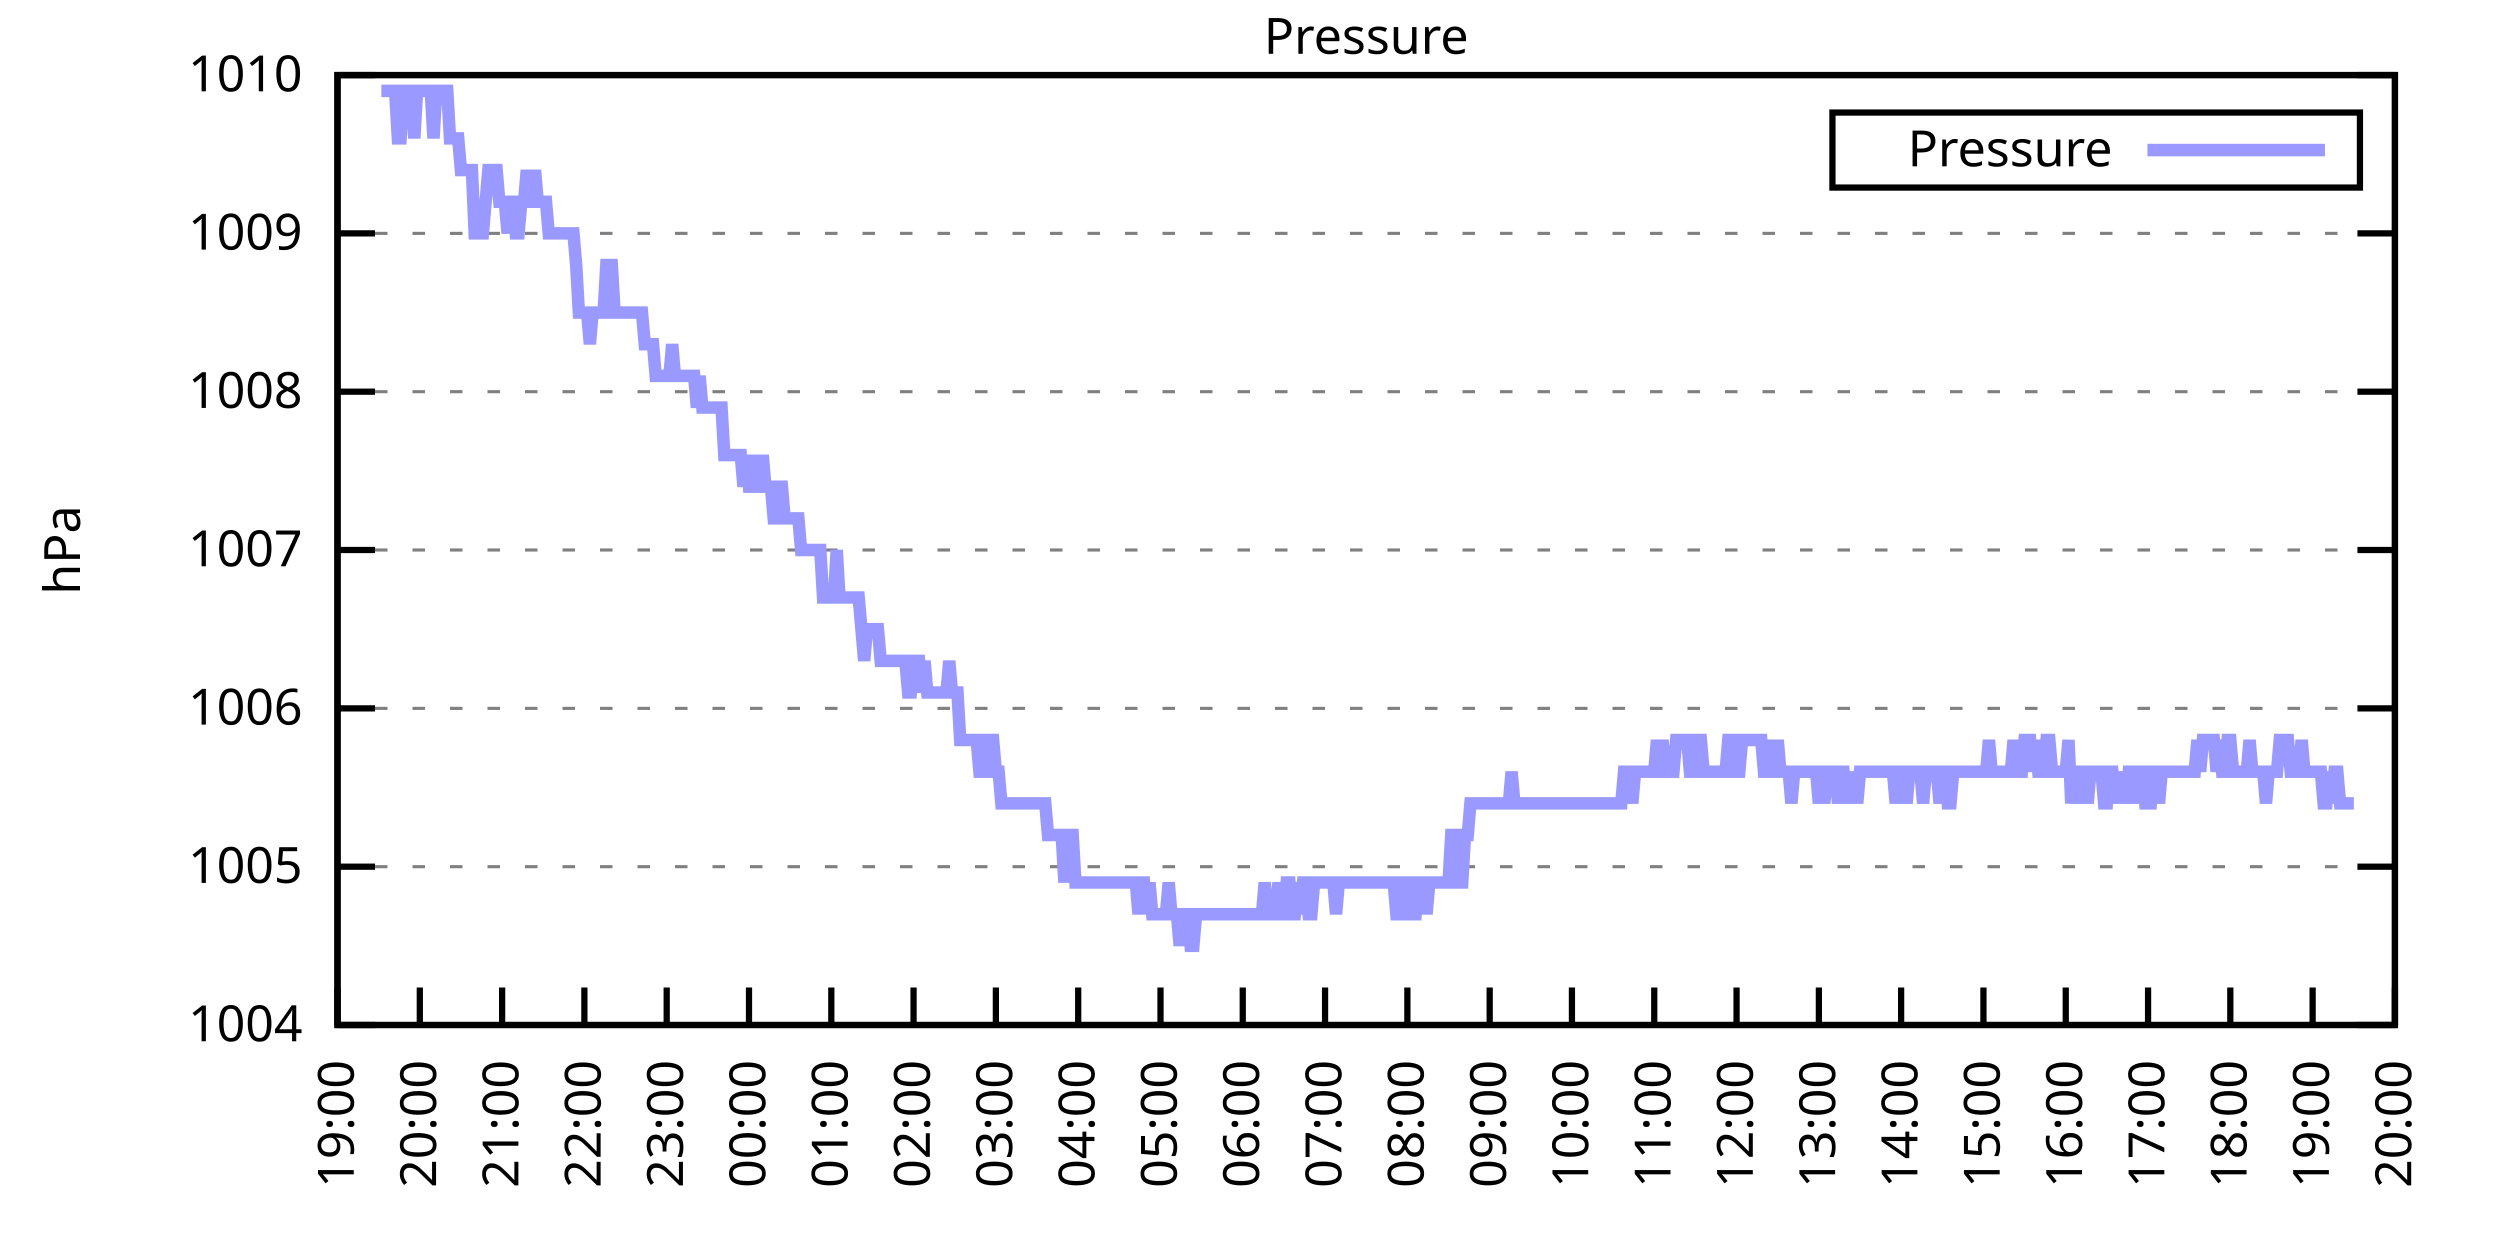
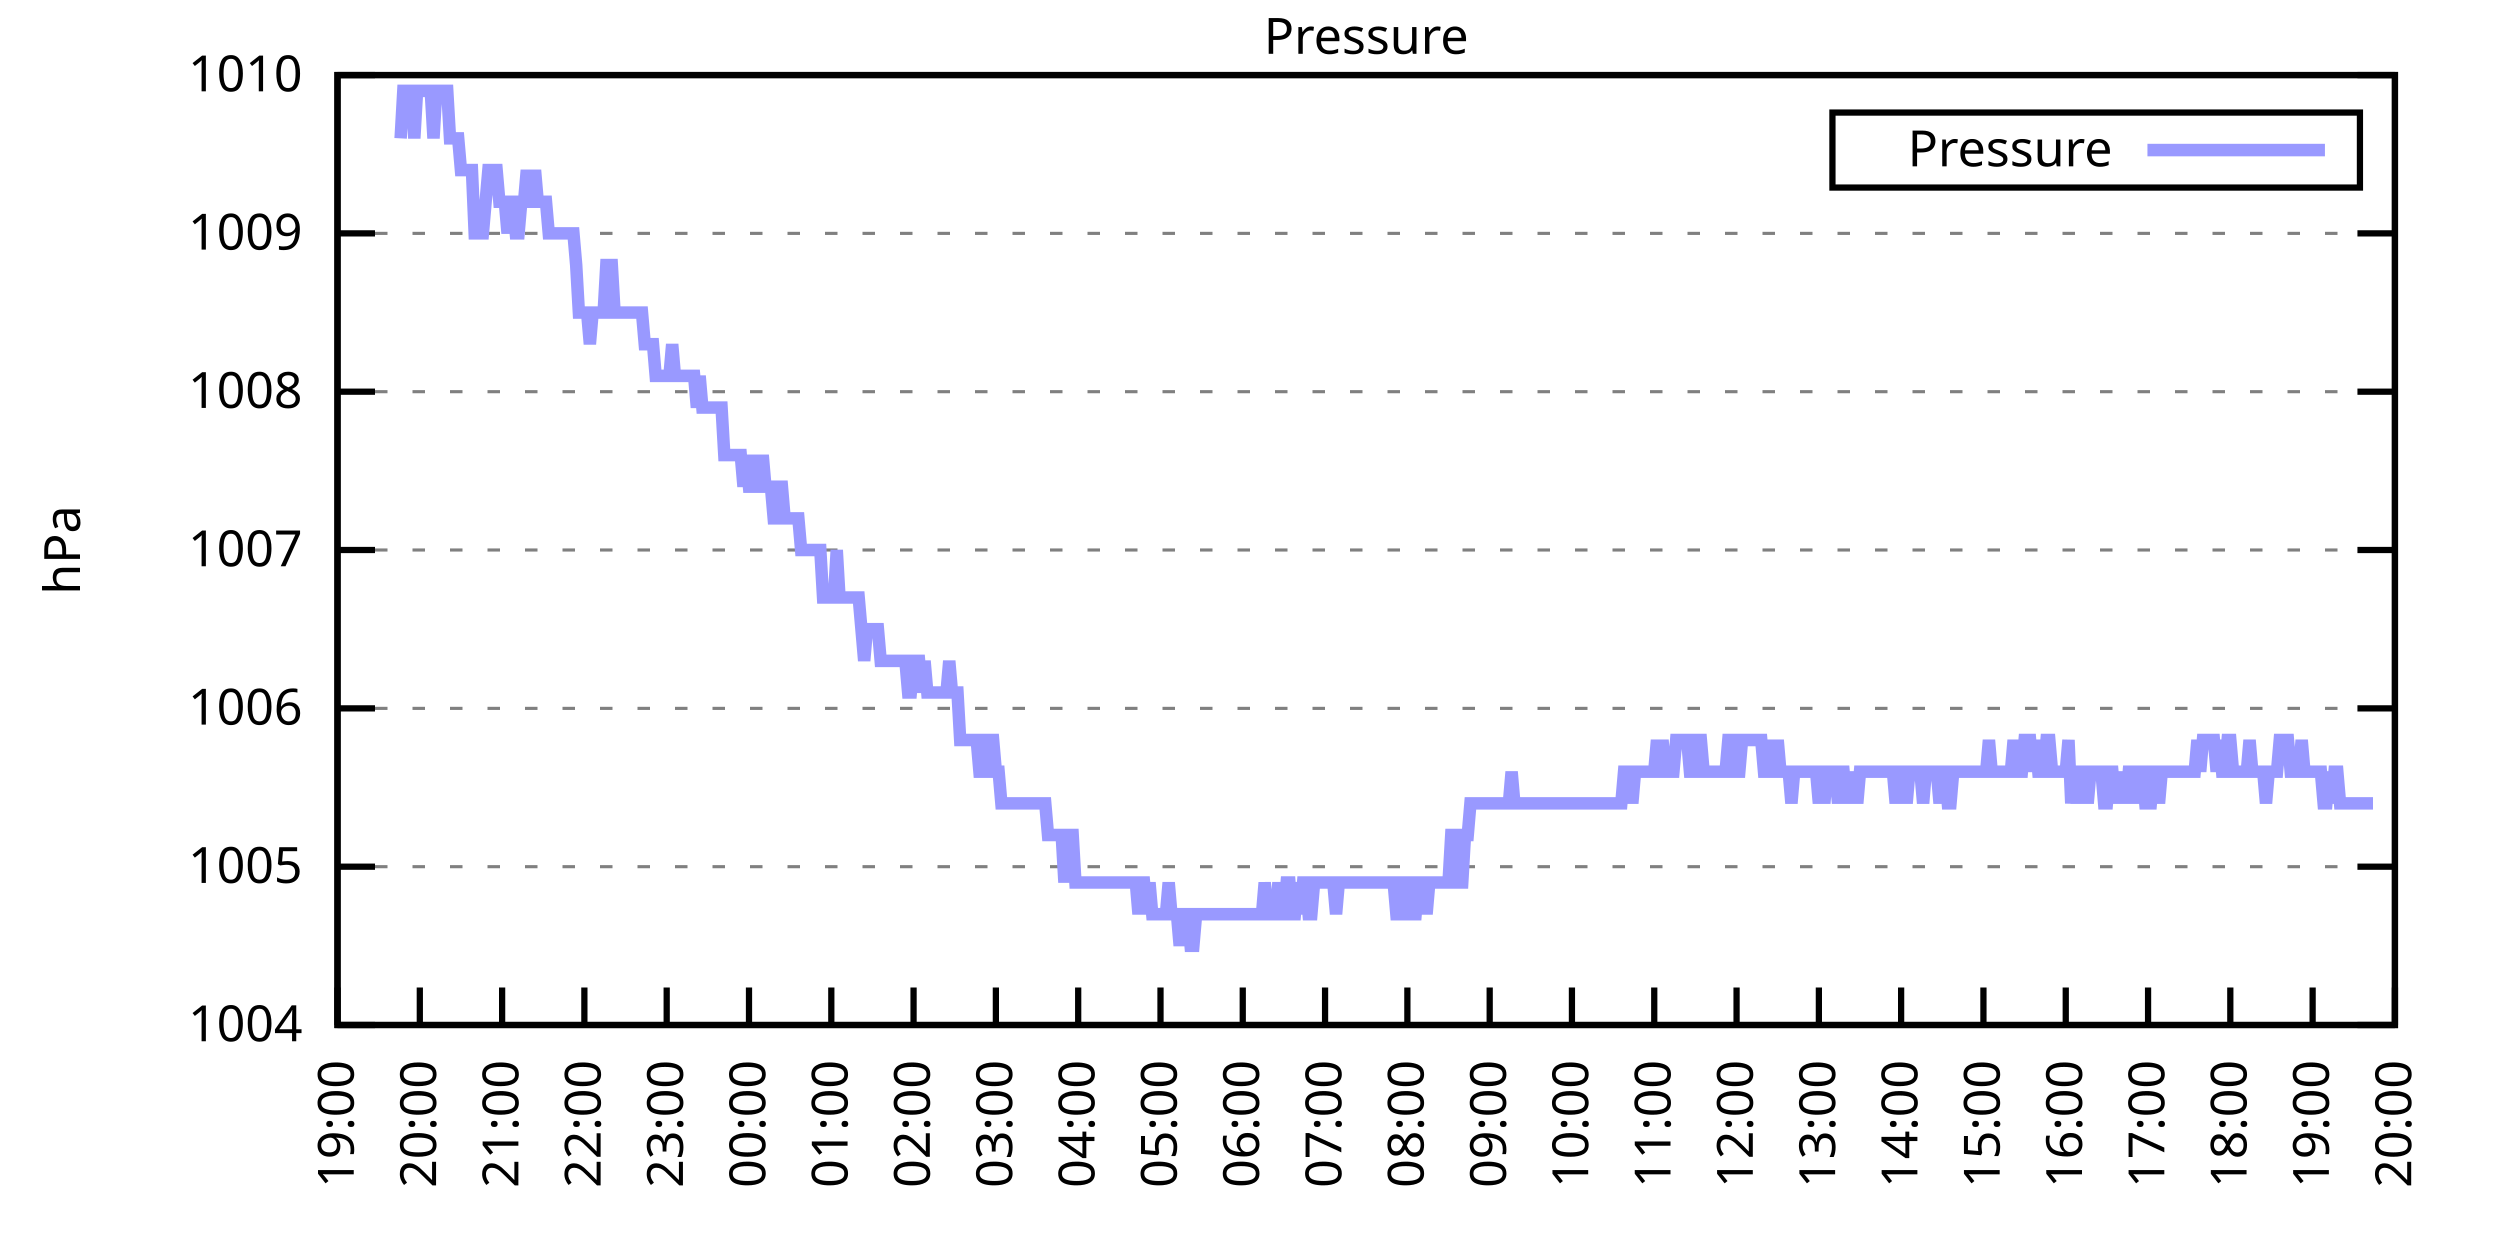
<svg xmlns="http://www.w3.org/2000/svg" xmlns:xlink="http://www.w3.org/1999/xlink" width="400" height="200" viewBox="0 0 400 200">
  <g id="gnuplot_canvas">
    <rect x="0" y="0" width="400" height="200" fill="none" />
    <defs>
      <circle id="gpDot" r="0.5" stroke-width="0.5" stroke="currentColor" />
      <path id="gpPt0" stroke-width="0.333" stroke="currentColor" d="M-1,0 h2 M0,-1 v2" />
      <path id="gpPt1" stroke-width="0.333" stroke="currentColor" d="M-1,-1 L1,1 M1,-1 L-1,1" />
      <path id="gpPt2" stroke-width="0.333" stroke="currentColor" d="M-1,0 L1,0 M0,-1 L0,1 M-1,-1 L1,1 M-1,1 L1,-1" />
      <rect id="gpPt3" stroke-width="0.333" stroke="currentColor" x="-1" y="-1" width="2" height="2" />
      <rect id="gpPt4" stroke-width="0.333" stroke="currentColor" fill="currentColor" x="-1" y="-1" width="2" height="2" />
      <circle id="gpPt5" stroke-width="0.333" stroke="currentColor" cx="0" cy="0" r="1" />
      <use xlink:href="#gpPt5" id="gpPt6" fill="currentColor" stroke="none" />
      <path id="gpPt7" stroke-width="0.333" stroke="currentColor" d="M0,-1.33 L-1.33,0.67 L1.33,0.67 z" />
      <use xlink:href="#gpPt7" id="gpPt8" fill="currentColor" stroke="none" />
      <use xlink:href="#gpPt7" id="gpPt9" stroke="currentColor" transform="rotate(180)" />
      <use xlink:href="#gpPt9" id="gpPt10" fill="currentColor" stroke="none" />
      <use xlink:href="#gpPt3" id="gpPt11" stroke="currentColor" transform="rotate(45)" />
      <use xlink:href="#gpPt11" id="gpPt12" fill="currentColor" stroke="none" />
      <path id="gpPt13" stroke-width="0.333" stroke="currentColor" d="M0,1.330 L1.265,0.411 L0.782,-1.067 L-0.782,-1.076 L-1.265,0.411 z" />
      <use xlink:href="#gpPt13" id="gpPt14" fill="currentColor" stroke="none" />
      <filter id="textbox" filterUnits="objectBoundingBox" x="0" y="0" height="1" width="1">
        <feFlood flood-color="white" flood-opacity="1" result="bgnd" />
        <feComposite in="SourceGraphic" in2="bgnd" operator="atop" />
      </filter>
      <filter id="greybox" filterUnits="objectBoundingBox" x="0" y="0" height="1" width="1">
        <feFlood flood-color="lightgrey" flood-opacity="1" result="grey" />
        <feComposite in="SourceGraphic" in2="grey" operator="atop" />
      </filter>
    </defs>
    <g fill="none" color="white" stroke="currentColor" stroke-width="1.00" stroke-linecap="butt" stroke-linejoin="miter">
</g>
    <g fill="none" color="black" stroke="currentColor" stroke-width="1.00" stroke-linecap="butt" stroke-linejoin="miter">
      <g stroke="none" shape-rendering="crispEdges">
        <polygon fill="rgb(255, 255, 255)" points="54.00,164.00 383.18,164.00 383.18,12.02 54.00,12.02 " />
      </g>
    </g>
    <g fill="none" color="black" stroke="currentColor" stroke-width="1.00" stroke-linecap="butt" stroke-linejoin="miter">
</g>
    <g fill="none" color="black" stroke="black" stroke-width="0.50" stroke-linecap="butt" stroke-linejoin="miter">
</g>
    <g fill="none" color="gray" stroke="currentColor" stroke-width="0.50" stroke-linecap="butt" stroke-linejoin="miter">
      <path stroke="gray" stroke-dasharray="2,4" class="gridline" d="M54.00,164.00 L383.19,164.00  " />
    </g>
    <g fill="none" color="gray" stroke="gray" stroke-width="1.00" stroke-linecap="butt" stroke-linejoin="miter">
</g>
    <g fill="none" color="black" stroke="currentColor" stroke-width="1.00" stroke-linecap="butt" stroke-linejoin="miter">
      <path stroke="black" d="M54.00,164.00 L60.00,164.00 M383.19,164.00 L377.19,164.00  " />
      <g transform="translate(48.40,166.60)" stroke="none" fill="black" font-family="Sans" font-size="8.00" text-anchor="end">
        <text>
          <tspan font-family="Sans"> 1004</tspan>
        </text>
      </g>
    </g>
    <g fill="none" color="black" stroke="currentColor" stroke-width="1.00" stroke-linecap="butt" stroke-linejoin="miter">
</g>
    <g fill="none" color="black" stroke="black" stroke-width="0.50" stroke-linecap="butt" stroke-linejoin="miter">
</g>
    <g fill="none" color="gray" stroke="currentColor" stroke-width="0.50" stroke-linecap="butt" stroke-linejoin="miter">
      <path stroke="gray" stroke-dasharray="2,4" class="gridline" d="M54.00,138.67 L383.19,138.67  " />
    </g>
    <g fill="none" color="gray" stroke="gray" stroke-width="1.00" stroke-linecap="butt" stroke-linejoin="miter">
</g>
    <g fill="none" color="black" stroke="currentColor" stroke-width="1.00" stroke-linecap="butt" stroke-linejoin="miter">
      <path stroke="black" d="M54.00,138.67 L60.00,138.67 M383.19,138.67 L377.19,138.67  " />
      <g transform="translate(48.40,141.27)" stroke="none" fill="black" font-family="Sans" font-size="8.00" text-anchor="end">
        <text>
          <tspan font-family="Sans"> 1005</tspan>
        </text>
      </g>
    </g>
    <g fill="none" color="black" stroke="currentColor" stroke-width="1.00" stroke-linecap="butt" stroke-linejoin="miter">
</g>
    <g fill="none" color="black" stroke="black" stroke-width="0.50" stroke-linecap="butt" stroke-linejoin="miter">
</g>
    <g fill="none" color="gray" stroke="currentColor" stroke-width="0.50" stroke-linecap="butt" stroke-linejoin="miter">
      <path stroke="gray" stroke-dasharray="2,4" class="gridline" d="M54.00,113.34 L383.19,113.34  " />
    </g>
    <g fill="none" color="gray" stroke="gray" stroke-width="1.00" stroke-linecap="butt" stroke-linejoin="miter">
</g>
    <g fill="none" color="black" stroke="currentColor" stroke-width="1.00" stroke-linecap="butt" stroke-linejoin="miter">
      <path stroke="black" d="M54.00,113.34 L60.00,113.34 M383.19,113.34 L377.19,113.34  " />
      <g transform="translate(48.40,115.94)" stroke="none" fill="black" font-family="Sans" font-size="8.00" text-anchor="end">
        <text>
          <tspan font-family="Sans"> 1006</tspan>
        </text>
      </g>
    </g>
    <g fill="none" color="black" stroke="currentColor" stroke-width="1.00" stroke-linecap="butt" stroke-linejoin="miter">
</g>
    <g fill="none" color="black" stroke="black" stroke-width="0.50" stroke-linecap="butt" stroke-linejoin="miter">
</g>
    <g fill="none" color="gray" stroke="currentColor" stroke-width="0.50" stroke-linecap="butt" stroke-linejoin="miter">
      <path stroke="gray" stroke-dasharray="2,4" class="gridline" d="M54.00,88.00 L383.19,88.00  " />
    </g>
    <g fill="none" color="gray" stroke="gray" stroke-width="1.00" stroke-linecap="butt" stroke-linejoin="miter">
</g>
    <g fill="none" color="black" stroke="currentColor" stroke-width="1.00" stroke-linecap="butt" stroke-linejoin="miter">
      <path stroke="black" d="M54.00,88.00 L60.00,88.00 M383.19,88.00 L377.19,88.00  " />
      <g transform="translate(48.40,90.60)" stroke="none" fill="black" font-family="Sans" font-size="8.00" text-anchor="end">
        <text>
          <tspan font-family="Sans"> 1007</tspan>
        </text>
      </g>
    </g>
    <g fill="none" color="black" stroke="currentColor" stroke-width="1.00" stroke-linecap="butt" stroke-linejoin="miter">
</g>
    <g fill="none" color="black" stroke="black" stroke-width="0.50" stroke-linecap="butt" stroke-linejoin="miter">
</g>
    <g fill="none" color="gray" stroke="currentColor" stroke-width="0.50" stroke-linecap="butt" stroke-linejoin="miter">
      <path stroke="gray" stroke-dasharray="2,4" class="gridline" d="M54.00,62.67 L383.19,62.67  " />
    </g>
    <g fill="none" color="gray" stroke="gray" stroke-width="1.00" stroke-linecap="butt" stroke-linejoin="miter">
</g>
    <g fill="none" color="black" stroke="currentColor" stroke-width="1.00" stroke-linecap="butt" stroke-linejoin="miter">
      <path stroke="black" d="M54.00,62.67 L60.00,62.67 M383.19,62.67 L377.19,62.67  " />
      <g transform="translate(48.40,65.27)" stroke="none" fill="black" font-family="Sans" font-size="8.00" text-anchor="end">
        <text>
          <tspan font-family="Sans"> 1008</tspan>
        </text>
      </g>
    </g>
    <g fill="none" color="black" stroke="currentColor" stroke-width="1.00" stroke-linecap="butt" stroke-linejoin="miter">
</g>
    <g fill="none" color="black" stroke="black" stroke-width="0.50" stroke-linecap="butt" stroke-linejoin="miter">
</g>
    <g fill="none" color="gray" stroke="currentColor" stroke-width="0.50" stroke-linecap="butt" stroke-linejoin="miter">
      <path stroke="gray" stroke-dasharray="2,4" class="gridline" d="M54.00,37.34 L383.19,37.34  " />
    </g>
    <g fill="none" color="gray" stroke="gray" stroke-width="1.00" stroke-linecap="butt" stroke-linejoin="miter">
</g>
    <g fill="none" color="black" stroke="currentColor" stroke-width="1.00" stroke-linecap="butt" stroke-linejoin="miter">
      <path stroke="black" d="M54.00,37.34 L60.00,37.34 M383.19,37.34 L377.19,37.34  " />
      <g transform="translate(48.40,39.94)" stroke="none" fill="black" font-family="Sans" font-size="8.00" text-anchor="end">
        <text>
          <tspan font-family="Sans"> 1009</tspan>
        </text>
      </g>
    </g>
    <g fill="none" color="black" stroke="currentColor" stroke-width="1.00" stroke-linecap="butt" stroke-linejoin="miter">
</g>
    <g fill="none" color="black" stroke="black" stroke-width="0.50" stroke-linecap="butt" stroke-linejoin="miter">
</g>
    <g fill="none" color="gray" stroke="currentColor" stroke-width="0.50" stroke-linecap="butt" stroke-linejoin="miter">
      <path stroke="gray" stroke-dasharray="2,4" class="gridline" d="M54.00,12.01 L383.19,12.01  " />
    </g>
    <g fill="none" color="gray" stroke="gray" stroke-width="1.00" stroke-linecap="butt" stroke-linejoin="miter">
</g>
    <g fill="none" color="black" stroke="currentColor" stroke-width="1.00" stroke-linecap="butt" stroke-linejoin="miter">
      <path stroke="black" d="M54.00,12.01 L60.00,12.01 M383.19,12.01 L377.19,12.01  " />
      <g transform="translate(48.40,14.61)" stroke="none" fill="black" font-family="Sans" font-size="8.00" text-anchor="end">
        <text>
          <tspan font-family="Sans"> 1010</tspan>
        </text>
      </g>
    </g>
    <g fill="none" color="black" stroke="currentColor" stroke-width="1.00" stroke-linecap="butt" stroke-linejoin="miter">
      <path stroke="black" d="M54.00,164.00 L54.00,158.00  " />
      <g transform="translate(56.60,169.60) rotate(270.00)" stroke="none" fill="black" font-family="Sans" font-size="8.00" text-anchor="end">
        <text>
          <tspan font-family="Sans">19:00</tspan>
        </text>
      </g>
    </g>
    <g fill="none" color="black" stroke="currentColor" stroke-width="1.00" stroke-linecap="butt" stroke-linejoin="miter">
      <path stroke="black" d="M67.17,164.00 L67.17,158.00  " />
      <g transform="translate(69.77,169.60) rotate(270.00)" stroke="none" fill="black" font-family="Sans" font-size="8.00" text-anchor="end">
        <text>
          <tspan font-family="Sans">20:00</tspan>
        </text>
      </g>
    </g>
    <g fill="none" color="black" stroke="currentColor" stroke-width="1.00" stroke-linecap="butt" stroke-linejoin="miter">
      <path stroke="black" d="M80.34,164.00 L80.34,158.00  " />
      <g transform="translate(82.94,169.60) rotate(270.00)" stroke="none" fill="black" font-family="Sans" font-size="8.00" text-anchor="end">
        <text>
          <tspan font-family="Sans">21:00</tspan>
        </text>
      </g>
    </g>
    <g fill="none" color="black" stroke="currentColor" stroke-width="1.00" stroke-linecap="butt" stroke-linejoin="miter">
      <path stroke="black" d="M93.50,164.00 L93.50,158.00  " />
      <g transform="translate(96.10,169.60) rotate(270.00)" stroke="none" fill="black" font-family="Sans" font-size="8.00" text-anchor="end">
        <text>
          <tspan font-family="Sans">22:00</tspan>
        </text>
      </g>
    </g>
    <g fill="none" color="black" stroke="currentColor" stroke-width="1.00" stroke-linecap="butt" stroke-linejoin="miter">
      <path stroke="black" d="M106.67,164.00 L106.67,158.00  " />
      <g transform="translate(109.27,169.60) rotate(270.00)" stroke="none" fill="black" font-family="Sans" font-size="8.00" text-anchor="end">
        <text>
          <tspan font-family="Sans">23:00</tspan>
        </text>
      </g>
    </g>
    <g fill="none" color="black" stroke="currentColor" stroke-width="1.00" stroke-linecap="butt" stroke-linejoin="miter">
      <path stroke="black" d="M119.84,164.00 L119.84,158.00  " />
      <g transform="translate(122.44,169.60) rotate(270.00)" stroke="none" fill="black" font-family="Sans" font-size="8.00" text-anchor="end">
        <text>
          <tspan font-family="Sans">00:00</tspan>
        </text>
      </g>
    </g>
    <g fill="none" color="black" stroke="currentColor" stroke-width="1.00" stroke-linecap="butt" stroke-linejoin="miter">
      <path stroke="black" d="M133.01,164.00 L133.01,158.00  " />
      <g transform="translate(135.61,169.60) rotate(270.00)" stroke="none" fill="black" font-family="Sans" font-size="8.00" text-anchor="end">
        <text>
          <tspan font-family="Sans">01:00</tspan>
        </text>
      </g>
    </g>
    <g fill="none" color="black" stroke="currentColor" stroke-width="1.00" stroke-linecap="butt" stroke-linejoin="miter">
      <path stroke="black" d="M146.17,164.00 L146.17,158.00  " />
      <g transform="translate(148.77,169.60) rotate(270.00)" stroke="none" fill="black" font-family="Sans" font-size="8.00" text-anchor="end">
        <text>
          <tspan font-family="Sans">02:00</tspan>
        </text>
      </g>
    </g>
    <g fill="none" color="black" stroke="currentColor" stroke-width="1.00" stroke-linecap="butt" stroke-linejoin="miter">
      <path stroke="black" d="M159.34,164.00 L159.34,158.00  " />
      <g transform="translate(161.94,169.60) rotate(270.00)" stroke="none" fill="black" font-family="Sans" font-size="8.00" text-anchor="end">
        <text>
          <tspan font-family="Sans">03:00</tspan>
        </text>
      </g>
    </g>
    <g fill="none" color="black" stroke="currentColor" stroke-width="1.00" stroke-linecap="butt" stroke-linejoin="miter">
      <path stroke="black" d="M172.51,164.00 L172.51,158.00  " />
      <g transform="translate(175.11,169.60) rotate(270.00)" stroke="none" fill="black" font-family="Sans" font-size="8.00" text-anchor="end">
        <text>
          <tspan font-family="Sans">04:00</tspan>
        </text>
      </g>
    </g>
    <g fill="none" color="black" stroke="currentColor" stroke-width="1.00" stroke-linecap="butt" stroke-linejoin="miter">
      <path stroke="black" d="M185.68,164.00 L185.68,158.00  " />
      <g transform="translate(188.28,169.60) rotate(270.00)" stroke="none" fill="black" font-family="Sans" font-size="8.00" text-anchor="end">
        <text>
          <tspan font-family="Sans">05:00</tspan>
        </text>
      </g>
    </g>
    <g fill="none" color="black" stroke="currentColor" stroke-width="1.00" stroke-linecap="butt" stroke-linejoin="miter">
      <path stroke="black" d="M198.84,164.00 L198.84,158.00  " />
      <g transform="translate(201.44,169.60) rotate(270.00)" stroke="none" fill="black" font-family="Sans" font-size="8.00" text-anchor="end">
        <text>
          <tspan font-family="Sans">06:00</tspan>
        </text>
      </g>
    </g>
    <g fill="none" color="black" stroke="currentColor" stroke-width="1.00" stroke-linecap="butt" stroke-linejoin="miter">
      <path stroke="black" d="M212.01,164.00 L212.01,158.00  " />
      <g transform="translate(214.61,169.60) rotate(270.00)" stroke="none" fill="black" font-family="Sans" font-size="8.00" text-anchor="end">
        <text>
          <tspan font-family="Sans">07:00</tspan>
        </text>
      </g>
    </g>
    <g fill="none" color="black" stroke="currentColor" stroke-width="1.00" stroke-linecap="butt" stroke-linejoin="miter">
      <path stroke="black" d="M225.18,164.00 L225.18,158.00  " />
      <g transform="translate(227.78,169.60) rotate(270.00)" stroke="none" fill="black" font-family="Sans" font-size="8.00" text-anchor="end">
        <text>
          <tspan font-family="Sans">08:00</tspan>
        </text>
      </g>
    </g>
    <g fill="none" color="black" stroke="currentColor" stroke-width="1.00" stroke-linecap="butt" stroke-linejoin="miter">
      <path stroke="black" d="M238.35,164.00 L238.35,158.00  " />
      <g transform="translate(240.95,169.60) rotate(270.00)" stroke="none" fill="black" font-family="Sans" font-size="8.00" text-anchor="end">
        <text>
          <tspan font-family="Sans">09:00</tspan>
        </text>
      </g>
    </g>
    <g fill="none" color="black" stroke="currentColor" stroke-width="1.00" stroke-linecap="butt" stroke-linejoin="miter">
      <path stroke="black" d="M251.51,164.00 L251.51,158.00  " />
      <g transform="translate(254.11,169.60) rotate(270.00)" stroke="none" fill="black" font-family="Sans" font-size="8.00" text-anchor="end">
        <text>
          <tspan font-family="Sans">10:00</tspan>
        </text>
      </g>
    </g>
    <g fill="none" color="black" stroke="currentColor" stroke-width="1.00" stroke-linecap="butt" stroke-linejoin="miter">
      <path stroke="black" d="M264.68,164.00 L264.68,158.00  " />
      <g transform="translate(267.28,169.60) rotate(270.00)" stroke="none" fill="black" font-family="Sans" font-size="8.00" text-anchor="end">
        <text>
          <tspan font-family="Sans">11:00</tspan>
        </text>
      </g>
    </g>
    <g fill="none" color="black" stroke="currentColor" stroke-width="1.00" stroke-linecap="butt" stroke-linejoin="miter">
      <path stroke="black" d="M277.85,164.00 L277.85,158.00  " />
      <g transform="translate(280.45,169.60) rotate(270.00)" stroke="none" fill="black" font-family="Sans" font-size="8.00" text-anchor="end">
        <text>
          <tspan font-family="Sans">12:00</tspan>
        </text>
      </g>
    </g>
    <g fill="none" color="black" stroke="currentColor" stroke-width="1.00" stroke-linecap="butt" stroke-linejoin="miter">
      <path stroke="black" d="M291.02,164.00 L291.02,158.00  " />
      <g transform="translate(293.62,169.60) rotate(270.00)" stroke="none" fill="black" font-family="Sans" font-size="8.00" text-anchor="end">
        <text>
          <tspan font-family="Sans">13:00</tspan>
        </text>
      </g>
    </g>
    <g fill="none" color="black" stroke="currentColor" stroke-width="1.00" stroke-linecap="butt" stroke-linejoin="miter">
      <path stroke="black" d="M304.18,164.00 L304.18,158.00  " />
      <g transform="translate(306.78,169.60) rotate(270.00)" stroke="none" fill="black" font-family="Sans" font-size="8.00" text-anchor="end">
        <text>
          <tspan font-family="Sans">14:00</tspan>
        </text>
      </g>
    </g>
    <g fill="none" color="black" stroke="currentColor" stroke-width="1.00" stroke-linecap="butt" stroke-linejoin="miter">
      <path stroke="black" d="M317.35,164.00 L317.35,158.00  " />
      <g transform="translate(319.95,169.60) rotate(270.00)" stroke="none" fill="black" font-family="Sans" font-size="8.00" text-anchor="end">
        <text>
          <tspan font-family="Sans">15:00</tspan>
        </text>
      </g>
    </g>
    <g fill="none" color="black" stroke="currentColor" stroke-width="1.00" stroke-linecap="butt" stroke-linejoin="miter">
      <path stroke="black" d="M330.52,164.00 L330.52,158.00  " />
      <g transform="translate(333.12,169.60) rotate(270.00)" stroke="none" fill="black" font-family="Sans" font-size="8.00" text-anchor="end">
        <text>
          <tspan font-family="Sans">16:00</tspan>
        </text>
      </g>
    </g>
    <g fill="none" color="black" stroke="currentColor" stroke-width="1.00" stroke-linecap="butt" stroke-linejoin="miter">
      <path stroke="black" d="M343.69,164.00 L343.69,158.00  " />
      <g transform="translate(346.29,169.60) rotate(270.00)" stroke="none" fill="black" font-family="Sans" font-size="8.00" text-anchor="end">
        <text>
          <tspan font-family="Sans">17:00</tspan>
        </text>
      </g>
    </g>
    <g fill="none" color="black" stroke="currentColor" stroke-width="1.00" stroke-linecap="butt" stroke-linejoin="miter">
      <path stroke="black" d="M356.85,164.00 L356.85,158.00  " />
      <g transform="translate(359.45,169.60) rotate(270.00)" stroke="none" fill="black" font-family="Sans" font-size="8.00" text-anchor="end">
        <text>
          <tspan font-family="Sans">18:00</tspan>
        </text>
      </g>
    </g>
    <g fill="none" color="black" stroke="currentColor" stroke-width="1.00" stroke-linecap="butt" stroke-linejoin="miter">
      <path stroke="black" d="M370.02,164.00 L370.02,158.00  " />
      <g transform="translate(372.62,169.60) rotate(270.00)" stroke="none" fill="black" font-family="Sans" font-size="8.00" text-anchor="end">
        <text>
          <tspan font-family="Sans">19:00</tspan>
        </text>
      </g>
    </g>
    <g fill="none" color="black" stroke="currentColor" stroke-width="1.00" stroke-linecap="butt" stroke-linejoin="miter">
      <path stroke="black" d="M383.19,164.00 L383.19,158.00  " />
      <g transform="translate(385.79,169.60) rotate(270.00)" stroke="none" fill="black" font-family="Sans" font-size="8.00" text-anchor="end">
        <text>
          <tspan font-family="Sans">20:00</tspan>
        </text>
      </g>
    </g>
    <g fill="none" color="black" stroke="currentColor" stroke-width="1.00" stroke-linecap="butt" stroke-linejoin="miter">
</g>
    <g fill="none" color="black" stroke="currentColor" stroke-width="1.00" stroke-linecap="butt" stroke-linejoin="miter">
      <path stroke="black" d="M54.00,12.01 L54.00,164.00 L383.19,164.00 L383.19,12.01 L54.00,12.01 Z  " />
    </g>
    <g fill="none" color="black" stroke="currentColor" stroke-width="1.00" stroke-linecap="butt" stroke-linejoin="miter">
</g>
    <g fill="none" color="black" stroke="currentColor" stroke-width="1.00" stroke-linecap="butt" stroke-linejoin="miter">
      <path stroke="black" d="M293.19,30.01 L293.19,18.01 L377.59,18.01 L377.59,30.01 L293.19,30.01 Z  " />
    </g>
    <g id="Pressure_plot_1">
      <g fill="none" color="white" stroke="black" stroke-width="2.00" stroke-linecap="butt" stroke-linejoin="miter">
</g>
      <g fill="none" color="black" stroke="currentColor" stroke-width="2.00" stroke-linecap="butt" stroke-linejoin="miter">
        <g transform="translate(337.99,26.61)" stroke="none" fill="black" font-family="Sans" font-size="8.00" text-anchor="end">
          <text>
            <tspan font-family="Sans">Pressure</tspan>
          </text>
        </g>
      </g>
      <g fill="none" color="black" stroke="currentColor" stroke-width="2.00" stroke-linecap="butt" stroke-linejoin="miter">
-         <path stroke="rgb(153, 153, 255)" d="M343.59,24.01 L371.99,24.01 M61.02,14.54 L61.46,14.54 L61.90,14.54 L62.34,14.54 L62.78,14.54 L63.22,14.54   L63.66,22.14 L64.10,22.14 L64.53,14.54 L64.97,14.54 L65.41,14.54 L65.85,14.54 L66.29,22.14 L66.73,14.54   L67.17,14.54 L67.61,14.54 L68.05,14.54 L68.48,14.54 L68.92,14.54 L69.36,22.14 L69.80,14.54 L70.24,14.54   L70.68,14.54 L71.12,14.54 L71.56,14.54 L72.00,22.14 L72.43,22.14 L72.87,22.14 L73.31,22.14 L73.75,27.21   L74.19,27.21 L74.63,27.21 L75.07,27.21 L75.51,27.21 L75.95,37.34 L76.38,37.34 L76.82,37.34 L77.26,37.34   L77.70,32.28 L78.14,27.21 L78.58,27.21 L79.02,27.21 L79.46,27.21 L79.90,32.28 L80.34,32.28 L80.77,32.28   L81.21,37.34 L81.65,32.28 L82.09,32.28 L82.53,37.34 L82.97,37.34 L83.41,32.28 L83.85,32.28 L84.29,27.21   L84.72,32.28 L85.16,32.28 L85.60,27.21 L86.04,32.28 L86.48,32.28 L86.92,32.28 L87.36,32.28 L87.80,37.34   L88.24,37.34 L88.67,37.34 L89.11,37.34 L89.55,37.34 L89.99,37.34 L90.43,37.34 L90.87,37.34 L91.31,37.34   L91.75,37.34 L92.19,42.41 L92.62,50.01 L93.06,50.01 L93.50,50.01 L93.94,50.01 L94.38,55.07 L94.82,50.01   L95.26,50.01 L95.70,50.01 L96.14,50.01 L96.58,50.01 L97.01,42.41 L97.45,42.41 L97.89,42.41 L98.33,50.01   L98.77,50.01 L99.21,50.01 L99.65,50.01 L100.09,50.01 L100.53,50.01 L100.96,50.01 L101.40,50.01 L101.84,50.01   L102.28,50.01 L102.72,50.01 L103.16,55.07 L103.60,55.07 L104.04,55.07 L104.48,55.07 L104.91,60.14 L105.35,60.14   L105.79,60.14 L106.23,60.14 L106.67,60.14 L107.11,60.14 L107.55,55.07 L107.99,60.14 L108.43,60.14 L108.87,60.14   L109.30,60.14 L109.74,60.14 L110.18,60.14 L110.62,60.14 L111.06,60.14 L111.50,65.21 L111.94,60.14 L112.38,65.21   L112.82,65.21 L113.25,65.21 L113.69,65.21 L114.13,65.21 L114.57,65.21 L115.01,65.21 L115.45,65.21 L115.89,72.81   L116.33,72.81 L116.77,72.81 L117.20,72.81 L117.64,72.81 L118.08,72.81 L118.52,72.81 L118.96,77.87 L119.40,72.81   L119.84,77.87 L120.28,77.87 L120.72,77.87 L121.15,72.81 L121.59,77.87 L122.03,72.81 L122.47,77.87 L122.91,77.87   L123.35,77.87 L123.79,82.94 L124.23,82.94 L124.67,77.87 L125.11,77.87 L125.54,82.94 L125.98,82.94 L126.42,82.94   L126.86,82.94 L127.30,82.94 L127.74,82.94 L128.18,88.00 L128.62,88.00 L129.06,88.00 L129.49,88.00 L129.93,88.00   L130.37,88.00 L130.81,88.00 L131.25,88.00 L131.69,95.60 L132.13,95.60 L132.57,95.60 L133.01,95.60 L133.44,95.60   L133.88,88.00 L134.32,95.60 L134.76,95.60 L135.20,95.60 L135.64,95.60 L136.08,95.60 L136.52,95.60 L136.96,95.60   L137.39,95.60 L137.83,100.67 L138.27,105.74 L138.71,100.67 L139.15,100.67 L139.59,100.67 L140.03,100.67 L140.47,100.67   L140.91,105.74 L141.35,105.74 L141.78,105.74 L142.22,105.74 L142.66,105.74 L143.10,105.74 L143.54,105.74 L143.98,105.74   L144.42,105.74 L144.86,105.74 L145.30,110.80 L145.73,110.80 L146.17,105.74 L146.61,105.74 L147.05,105.74 L147.49,110.80   L147.93,105.74 L148.37,110.80 L148.81,110.80 L149.25,110.80 L149.68,110.80 L150.12,110.80 L150.56,110.80 L151.00,110.80   L151.44,110.80 L151.88,105.74 L152.32,110.80 L152.76,110.80 L153.20,110.80 L153.63,118.40 L154.07,118.40 L154.51,118.40   L154.95,118.40 L155.39,118.40 L155.83,118.40 L156.27,118.40 L156.71,123.47 L157.15,123.47 L157.59,123.47 L158.02,118.40   L158.46,118.40 L158.90,118.40 L159.34,123.47 L159.78,123.47 L160.22,128.54 L160.66,128.54 L161.10,128.54 L161.54,128.54   L161.97,128.54 L162.41,128.54 L162.85,128.54 L163.29,128.54 L163.73,128.54 L164.17,128.54 L164.61,128.54 L165.05,128.54   L165.49,128.54 L165.92,128.54 L166.36,128.54 L166.80,128.54 L167.24,128.54 L167.68,133.60 L168.12,133.60 L168.56,133.60   L169.00,133.60 L169.44,133.60 L169.87,133.60 L170.31,141.20 L170.75,133.60 L171.19,133.60 L171.63,133.60 L172.07,141.20   L172.51,141.20 L172.95,141.20 L173.39,141.20 L173.83,141.20 L174.26,141.20 L174.70,141.20 L175.14,141.20 L175.58,141.20   L176.02,141.20 L176.46,141.20 L176.90,141.20 L177.34,141.20 L177.78,141.20 L178.21,141.20 L178.65,141.20 L179.09,141.20   L179.53,141.20 L179.97,141.20 L180.41,141.20 L180.85,141.20 L181.29,141.20 L181.73,141.20 L182.16,146.27 L182.60,141.20   L183.04,141.20 L183.48,146.27 L183.92,141.20 L184.36,146.27 L184.80,146.27 L185.24,146.27 L185.68,146.27 L186.11,146.27   L186.55,146.27 L186.99,141.20 L187.43,146.27 L187.87,146.27 L188.31,146.27 L188.75,151.33 L189.19,146.27 L189.63,146.27   L190.07,146.27 L190.50,151.33 L190.94,151.33 L191.38,146.27 L191.82,146.27 L192.26,146.27 L192.70,146.27 L193.14,146.27   L193.58,146.27 L194.02,146.27 L194.45,146.27 L194.89,146.27 L195.33,146.27 L195.77,146.27 L196.21,146.27 L196.65,146.27   L197.09,146.27 L197.53,146.27 L197.97,146.27 L198.40,146.27 L198.84,146.27 L199.28,146.27 L199.72,146.27 L200.16,146.27   L200.60,146.27 L201.04,146.27 L201.48,146.27 L201.92,146.27 L202.35,141.20 L202.79,146.27 L203.23,146.27 L203.67,146.27   L204.11,146.27 L204.55,141.20 L204.99,146.27 L205.43,146.27 L205.87,141.20 L206.31,141.20 L206.74,146.27 L207.18,146.27   L207.62,141.20 L208.06,146.27 L208.50,141.20 L208.94,141.20 L209.38,146.27 L209.82,146.27 L210.26,141.20 L210.69,141.20   L211.13,141.20 L211.57,141.20 L212.01,141.20 L212.45,141.20 L212.89,141.20 L213.33,141.20 L213.77,146.27 L214.21,141.20   L214.64,141.20 L215.08,141.20 L215.52,141.20 L215.96,141.20 L216.40,141.20 L216.84,141.20 L217.28,141.20 L217.72,141.20   L218.16,141.20 L218.60,141.20 L219.03,141.20 L219.47,141.20 L219.91,141.20 L220.35,141.20 L220.79,141.20 L221.23,141.20   L221.67,141.20 L222.11,141.20 L222.55,141.20 L222.98,141.20 L223.42,146.27 L223.86,146.27 L224.30,146.27 L224.74,141.20   L225.18,141.20 L225.62,141.20 L226.06,146.27 L226.50,146.27 L226.93,141.20 L227.37,141.20 L227.81,141.20 L228.25,146.27   L228.69,141.20 L229.13,141.20 L229.57,141.20 L230.01,141.20 L230.45,141.20 L230.88,141.20 L231.32,141.20 L231.76,141.20   L232.20,133.60 L232.64,133.60 L233.08,141.20 L233.52,141.20 L233.96,141.20 L234.40,133.60 L234.84,133.60 L235.27,128.54   L235.71,128.54 L236.15,128.54 L236.59,128.54 L237.03,128.54 L237.47,128.54 L237.91,128.54 L238.35,128.54 L238.79,128.54   L239.22,128.54 L239.66,128.54 L240.10,128.54 L240.54,128.54 L240.98,128.54 L241.42,128.54 L241.86,123.47 L242.30,128.54   L242.74,128.54 L243.17,128.54 L243.61,128.54 L244.05,128.54 L244.49,128.54 L244.93,128.54 L245.37,128.54 L245.81,128.54   L246.25,128.54 L246.69,128.54 L247.12,128.54 L247.56,128.54 L248.00,128.54 L248.44,128.54 L248.88,128.54 L249.32,128.54   L249.76,128.54 L250.20,128.54 L250.64,128.54 L251.08,128.54 L251.51,128.54 L252.39,128.54 L252.83,128.54 L253.27,128.54   L253.71,128.54 L254.15,128.54 L254.59,128.54 L255.03,128.54 L255.46,128.54 L255.90,128.54 L256.34,128.54 L256.78,128.54   L257.22,128.54 L257.66,128.54 L258.10,128.54 L258.54,128.54 L258.98,128.54 L259.41,128.54 L259.85,123.47 L260.29,123.47   L260.73,123.47 L261.17,128.54 L261.61,123.47 L262.05,123.47 L262.49,123.47 L262.93,123.47 L263.36,123.47 L263.80,123.47   L264.24,123.47 L264.68,123.47 L265.12,118.40 L265.56,123.47 L266.00,118.40 L266.44,123.47 L266.88,123.47 L267.32,123.47   L267.75,123.47 L268.19,118.40 L268.63,118.40 L269.07,118.40 L269.51,118.40 L269.95,118.40 L270.39,123.47 L270.83,123.47   L271.27,118.40 L271.70,118.40 L272.14,118.40 L272.58,123.47 L273.02,123.47 L273.46,123.47 L273.90,123.47 L274.34,123.47   L274.78,123.47 L275.22,123.47 L275.65,123.47 L276.09,123.47 L276.53,118.40 L276.97,118.40 L277.41,123.47 L277.85,123.47   L278.29,123.47 L278.73,118.40 L279.17,118.40 L279.60,118.40 L280.04,118.40 L280.48,118.40 L280.92,118.40 L281.36,118.40   L281.80,118.40 L282.24,123.47 L282.68,123.47 L283.12,123.47 L283.56,118.40 L283.99,123.47 L284.43,118.40 L284.87,123.47   L285.31,123.47 L285.75,123.47 L286.19,123.47 L286.63,128.54 L287.07,123.47 L287.51,123.47 L287.94,123.47 L288.38,123.47   L288.82,123.47 L289.26,123.47 L289.70,123.47 L290.14,123.47 L290.58,123.47 L291.02,128.54 L291.46,123.47 L291.89,128.54   L292.33,123.47 L292.77,123.47 L293.21,123.47 L293.65,123.47 L294.09,128.54 L294.53,123.47 L294.97,123.47 L295.41,128.54   L295.84,123.47 L296.28,128.54 L296.72,123.47 L297.16,128.54 L297.60,123.47 L298.04,123.47 L298.48,123.47 L298.92,123.47   L299.36,123.47 L299.80,123.47 L300.23,123.47 L300.67,123.47 L301.11,123.47 L301.55,123.47 L301.99,123.47 L302.43,123.47   L302.87,123.47 L303.31,128.54 L303.75,123.47 L304.18,123.47 L304.62,123.47 L305.06,128.54 L305.50,123.47 L305.94,123.47   L306.38,123.47 L306.82,123.47 L307.26,123.47 L307.70,128.54 L308.13,123.47 L308.57,123.47 L309.01,123.47 L309.45,123.47   L309.89,123.47 L310.33,128.54 L310.77,123.47 L311.21,123.47 L311.65,128.54 L312.08,128.54 L312.52,123.47 L312.96,123.47   L313.40,123.47 L313.84,123.47 L314.28,123.47 L314.72,123.47 L315.16,123.47 L315.60,123.47 L316.04,123.47 L316.47,123.47   L316.91,123.47 L317.35,123.47 L317.79,123.47 L318.23,118.40 L318.67,123.47 L319.11,123.47 L319.55,123.47 L319.99,123.47   L320.42,123.47 L320.86,123.47 L321.30,123.47 L321.74,123.47 L322.18,118.40 L322.62,123.47 L323.06,123.47 L323.50,123.47   L323.94,118.40 L324.37,118.40 L324.81,118.40 L325.25,123.47 L325.69,118.40 L326.13,123.47 L326.57,123.47 L327.01,123.47   L327.45,118.40 L327.89,118.40 L328.33,123.47 L328.76,123.47 L329.20,123.47 L329.64,123.47 L330.08,123.47 L330.52,123.47   L330.96,118.40 L331.40,128.54 L331.84,123.47 L332.28,128.54 L332.71,123.47 L333.15,123.47 L333.59,123.47 L334.03,128.54   L334.47,123.47 L334.91,123.47 L335.35,123.47 L335.79,123.47 L336.23,123.47 L336.66,128.54 L337.10,128.54 L337.54,123.47   L337.98,123.47 L338.42,128.54 L338.86,123.47 L339.30,128.54 L339.74,123.47 L340.18,128.54 L340.61,123.47 L341.05,123.47   L341.49,123.47 L341.93,128.54 L342.37,123.47 L342.81,123.47 L343.25,128.54 L343.69,128.54 L344.13,128.54 L344.57,123.47   L345.00,123.47 L345.44,128.54 L345.88,123.47 L346.32,123.47 L346.76,123.47 L347.20,123.47 L347.64,123.47 L348.08,123.47   L348.52,123.47 L348.95,123.47 L349.39,123.47 L349.83,123.47 L350.27,123.47 L350.71,123.47 L351.15,123.47 L351.59,118.40   L352.03,123.47 L352.47,118.40 L352.90,118.40 L353.34,118.40 L353.78,118.40 L354.22,118.40 L354.66,123.47 L355.10,118.40   L355.54,123.47 L355.98,123.47 L356.42,118.40 L356.85,118.40 L357.29,123.47 L357.73,123.47 L358.17,123.47 L358.61,123.47   L359.05,123.47 L359.49,123.47 L359.93,118.40 L360.37,123.47 L360.81,123.47 L361.24,123.47 L361.68,123.47 L362.12,123.47   L362.56,128.54 L363.00,123.47 L363.44,123.47 L363.88,123.47 L364.32,123.47 L364.76,118.40 L365.19,118.40 L365.63,118.40   L366.07,118.40 L366.51,123.47 L366.95,123.47 L367.39,123.47 L367.83,123.47 L368.27,118.40 L368.71,123.47 L369.14,123.47   L369.58,123.47 L370.02,123.47 L370.46,123.47 L370.90,123.47 L371.34,123.47 L371.78,128.54 L372.22,128.54 L372.66,123.47   L373.09,128.54 L373.53,123.47 L373.97,123.47 L374.41,128.54 L374.85,128.54 L375.29,128.54 L375.73,128.54 L376.17,128.54   L376.61,128.54  " />
+         <path stroke="rgb(153, 153, 255)" d="M343.59,24.01 L371.99,24.01 M64.10,22.14 L64.53,14.54 L64.97,14.54 L65.41,14.54 L65.85,14.54 L66.29,22.14   L66.73,14.54 L67.17,14.54 L67.61,14.54 L68.05,14.54 L68.48,14.54 L68.92,14.54 L69.36,22.14 L69.80,14.54   L70.24,14.54 L70.68,14.54 L71.12,14.54 L71.56,14.54 L72.00,22.14 L72.43,22.14 L72.87,22.14 L73.31,22.14   L73.75,27.21 L74.19,27.21 L74.63,27.21 L75.07,27.21 L75.51,27.21 L75.95,37.34 L76.38,37.34 L76.82,37.34   L77.26,37.34 L77.70,32.28 L78.14,27.21 L78.58,27.21 L79.02,27.21 L79.46,27.21 L79.90,32.28 L80.34,32.28   L80.77,32.28 L81.21,37.34 L81.65,32.28 L82.09,32.28 L82.53,37.34 L82.97,37.34 L83.41,32.28 L83.85,32.28   L84.29,27.21 L84.72,32.28 L85.16,32.28 L85.60,27.21 L86.04,32.28 L86.48,32.28 L86.92,32.28 L87.36,32.28   L87.80,37.34 L88.24,37.34 L88.67,37.34 L89.11,37.34 L89.55,37.34 L89.99,37.34 L90.43,37.34 L90.87,37.34   L91.31,37.34 L91.75,37.34 L92.19,42.41 L92.62,50.01 L93.06,50.01 L93.50,50.01 L93.94,50.01 L94.38,55.07   L94.82,50.01 L95.26,50.01 L95.70,50.01 L96.14,50.01 L96.58,50.01 L97.01,42.41 L97.45,42.41 L97.89,42.41   L98.33,50.01 L98.77,50.01 L99.21,50.01 L99.65,50.01 L100.09,50.01 L100.53,50.01 L100.96,50.01 L101.40,50.01   L101.84,50.01 L102.28,50.01 L102.72,50.01 L103.16,55.07 L103.60,55.07 L104.04,55.07 L104.48,55.07 L104.91,60.14   L105.35,60.14 L105.79,60.14 L106.23,60.14 L106.67,60.14 L107.11,60.14 L107.55,55.07 L107.99,60.14 L108.43,60.14   L108.87,60.14 L109.30,60.14 L109.74,60.14 L110.18,60.14 L110.62,60.14 L111.06,60.14 L111.50,65.21 L111.94,60.14   L112.38,65.21 L112.82,65.21 L113.25,65.21 L113.69,65.21 L114.13,65.21 L114.57,65.21 L115.01,65.21 L115.45,65.21   L115.89,72.81 L116.33,72.81 L116.77,72.81 L117.20,72.81 L117.64,72.81 L118.08,72.81 L118.52,72.81 L118.96,77.87   L119.40,72.81 L119.84,77.87 L120.28,77.87 L120.72,77.87 L121.15,72.81 L121.59,77.87 L122.03,72.81 L122.47,77.87   L122.91,77.87 L123.35,77.87 L123.79,82.94 L124.23,82.94 L124.67,77.87 L125.11,77.87 L125.54,82.94 L125.98,82.94   L126.42,82.94 L126.86,82.94 L127.30,82.94 L127.74,82.94 L128.18,88.00 L128.62,88.00 L129.06,88.00 L129.49,88.00   L129.93,88.00 L130.37,88.00 L130.81,88.00 L131.25,88.00 L131.69,95.60 L132.13,95.60 L132.57,95.60 L133.01,95.60   L133.44,95.60 L133.88,88.00 L134.32,95.60 L134.76,95.60 L135.20,95.60 L135.64,95.60 L136.08,95.60 L136.52,95.60   L136.96,95.60 L137.39,95.60 L137.83,100.67 L138.27,105.74 L138.71,100.67 L139.15,100.67 L139.59,100.67 L140.03,100.67   L140.47,100.67 L140.91,105.74 L141.35,105.74 L141.78,105.74 L142.22,105.74 L142.66,105.74 L143.10,105.74 L143.54,105.74   L143.98,105.74 L144.42,105.74 L144.86,105.74 L145.30,110.80 L145.73,110.80 L146.17,105.74 L146.61,105.74 L147.05,105.74   L147.49,110.80 L147.93,105.74 L148.37,110.80 L148.81,110.80 L149.25,110.80 L149.68,110.80 L150.12,110.80 L150.56,110.80   L151.00,110.80 L151.44,110.80 L151.88,105.74 L152.32,110.80 L152.76,110.80 L153.20,110.80 L153.63,118.40 L154.07,118.40   L154.51,118.40 L154.95,118.40 L155.39,118.40 L155.83,118.40 L156.27,118.40 L156.71,123.47 L157.15,123.47 L157.59,123.47   L158.02,118.40 L158.46,118.40 L158.90,118.40 L159.34,123.47 L159.78,123.47 L160.22,128.54 L160.66,128.54 L161.10,128.54   L161.54,128.54 L161.97,128.54 L162.41,128.54 L162.85,128.54 L163.29,128.54 L163.73,128.54 L164.17,128.54 L164.61,128.54   L165.05,128.54 L165.49,128.54 L165.92,128.54 L166.36,128.54 L166.80,128.54 L167.24,128.54 L167.68,133.60 L168.12,133.60   L168.56,133.60 L169.00,133.60 L169.44,133.60 L169.87,133.60 L170.31,141.20 L170.75,133.60 L171.19,133.60 L171.63,133.60   L172.07,141.20 L172.51,141.20 L172.95,141.20 L173.39,141.20 L173.83,141.20 L174.26,141.20 L174.70,141.20 L175.14,141.20   L175.58,141.20 L176.02,141.20 L176.46,141.20 L176.90,141.20 L177.34,141.20 L177.78,141.20 L178.21,141.20 L178.65,141.20   L179.09,141.20 L179.53,141.20 L179.97,141.20 L180.41,141.20 L180.85,141.20 L181.29,141.20 L181.73,141.20 L182.16,146.27   L182.60,141.20 L183.04,141.20 L183.48,146.27 L183.92,141.20 L184.36,146.27 L184.80,146.27 L185.24,146.27 L185.68,146.27   L186.11,146.27 L186.55,146.27 L186.99,141.20 L187.43,146.27 L187.87,146.27 L188.31,146.27 L188.75,151.33 L189.19,146.27   L189.63,146.27 L190.07,146.27 L190.50,151.33 L190.94,151.33 L191.38,146.27 L191.82,146.27 L192.26,146.27 L192.70,146.27   L193.14,146.27 L193.58,146.27 L194.02,146.27 L194.45,146.27 L194.89,146.27 L195.33,146.27 L195.77,146.27 L196.21,146.27   L196.65,146.27 L197.09,146.27 L197.53,146.27 L197.97,146.27 L198.40,146.27 L198.84,146.27 L199.28,146.27 L199.72,146.27   L200.16,146.27 L200.60,146.27 L201.04,146.27 L201.48,146.27 L201.92,146.27 L202.35,141.20 L202.79,146.27 L203.23,146.27   L203.67,146.27 L204.11,146.27 L204.55,141.20 L204.99,146.27 L205.43,146.27 L205.87,141.20 L206.31,141.20 L206.74,146.27   L207.18,146.27 L207.62,141.20 L208.06,146.27 L208.50,141.20 L208.94,141.20 L209.38,146.27 L209.82,146.27 L210.26,141.20   L210.69,141.20 L211.13,141.20 L211.57,141.20 L212.01,141.20 L212.45,141.20 L212.89,141.20 L213.33,141.20 L213.77,146.27   L214.21,141.20 L214.64,141.20 L215.08,141.20 L215.52,141.20 L215.96,141.20 L216.40,141.20 L216.84,141.20 L217.28,141.20   L217.72,141.20 L218.16,141.20 L218.60,141.20 L219.03,141.20 L219.47,141.20 L219.91,141.20 L220.35,141.20 L220.79,141.20   L221.23,141.20 L221.67,141.20 L222.11,141.20 L222.55,141.20 L222.98,141.20 L223.42,146.27 L223.86,146.27 L224.30,146.27   L224.74,141.20 L225.18,141.20 L225.62,141.20 L226.06,146.27 L226.50,146.27 L226.93,141.20 L227.37,141.20 L227.81,141.20   L228.25,146.27 L228.69,141.20 L229.13,141.20 L229.57,141.20 L230.01,141.20 L230.45,141.20 L230.88,141.20 L231.32,141.20   L231.76,141.20 L232.20,133.60 L232.64,133.60 L233.08,141.20 L233.52,141.20 L233.96,141.20 L234.40,133.60 L234.84,133.60   L235.27,128.54 L235.71,128.54 L236.15,128.54 L236.59,128.54 L237.03,128.54 L237.47,128.54 L237.91,128.54 L238.35,128.54   L238.79,128.54 L239.22,128.54 L239.66,128.54 L240.10,128.54 L240.54,128.54 L240.98,128.54 L241.42,128.54 L241.86,123.47   L242.30,128.54 L242.74,128.54 L243.17,128.54 L243.61,128.54 L244.05,128.54 L244.49,128.54 L244.93,128.54 L245.37,128.54   L245.81,128.54 L246.25,128.54 L246.69,128.54 L247.12,128.54 L247.56,128.54 L248.00,128.54 L248.44,128.54 L248.88,128.54   L249.32,128.54 L249.76,128.54 L250.20,128.54 L250.64,128.54 L251.08,128.54 L251.51,128.54 L252.39,128.54 L252.83,128.54   L253.27,128.54 L253.71,128.54 L254.15,128.54 L254.59,128.54 L255.03,128.54 L255.46,128.54 L255.90,128.54 L256.34,128.54   L256.78,128.54 L257.22,128.54 L257.66,128.54 L258.10,128.54 L258.54,128.54 L258.98,128.54 L259.41,128.54 L259.85,123.47   L260.29,123.47 L260.73,123.47 L261.17,128.54 L261.61,123.47 L262.05,123.47 L262.49,123.47 L262.93,123.47 L263.36,123.47   L263.80,123.47 L264.24,123.47 L264.68,123.47 L265.12,118.40 L265.56,123.47 L266.00,118.40 L266.44,123.47 L266.88,123.47   L267.32,123.47 L267.75,123.47 L268.19,118.40 L268.63,118.40 L269.07,118.40 L269.51,118.40 L269.95,118.40 L270.39,123.47   L270.83,123.47 L271.27,118.40 L271.70,118.40 L272.14,118.40 L272.58,123.47 L273.02,123.47 L273.46,123.47 L273.90,123.47   L274.34,123.47 L274.78,123.47 L275.22,123.47 L275.65,123.47 L276.09,123.47 L276.53,118.40 L276.97,118.40 L277.41,123.47   L277.85,123.47 L278.29,123.47 L278.73,118.40 L279.17,118.40 L279.60,118.40 L280.04,118.40 L280.48,118.40 L280.92,118.40   L281.36,118.40 L281.80,118.40 L282.24,123.47 L282.68,123.47 L283.12,123.47 L283.56,118.40 L283.99,123.47 L284.43,118.40   L284.87,123.47 L285.31,123.47 L285.75,123.47 L286.19,123.47 L286.63,128.54 L287.07,123.47 L287.51,123.47 L287.94,123.47   L288.38,123.47 L288.82,123.47 L289.26,123.47 L289.70,123.47 L290.14,123.47 L290.58,123.47 L291.02,128.54 L291.46,123.47   L291.89,128.54 L292.33,123.47 L292.77,123.47 L293.21,123.47 L293.65,123.47 L294.09,128.54 L294.53,123.47 L294.97,123.47   L295.41,128.54 L295.84,123.47 L296.28,128.54 L296.72,123.47 L297.16,128.54 L297.60,123.47 L298.04,123.47 L298.48,123.47   L298.92,123.47 L299.36,123.47 L299.80,123.47 L300.23,123.47 L300.67,123.47 L301.11,123.47 L301.55,123.47 L301.99,123.47   L302.43,123.47 L302.87,123.47 L303.31,128.54 L303.75,123.47 L304.18,123.47 L304.62,123.47 L305.06,128.54 L305.50,123.47   L305.94,123.47 L306.38,123.47 L306.82,123.47 L307.26,123.47 L307.70,128.54 L308.13,123.47 L308.57,123.47 L309.01,123.47   L309.45,123.47 L309.89,123.47 L310.33,128.54 L310.77,123.47 L311.21,123.47 L311.65,128.54 L312.08,128.54 L312.52,123.47   L312.96,123.47 L313.40,123.47 L313.84,123.47 L314.28,123.47 L314.72,123.47 L315.16,123.47 L315.60,123.47 L316.04,123.47   L316.47,123.47 L316.91,123.47 L317.35,123.47 L317.79,123.47 L318.23,118.40 L318.67,123.47 L319.11,123.47 L319.55,123.47   L319.99,123.47 L320.42,123.47 L320.86,123.47 L321.30,123.47 L321.74,123.47 L322.18,118.40 L322.62,123.47 L323.06,123.47   L323.50,123.47 L323.94,118.40 L324.37,118.40 L324.81,118.40 L325.25,123.47 L325.69,118.40 L326.13,123.47 L326.57,123.47   L327.01,123.47 L327.45,118.40 L327.89,118.40 L328.33,123.47 L328.76,123.47 L329.20,123.47 L329.64,123.47 L330.08,123.47   L330.52,123.47 L330.96,118.40 L331.40,128.54 L331.84,123.47 L332.28,128.54 L332.71,123.47 L333.15,123.47 L333.59,123.47   L334.03,128.54 L334.47,123.47 L334.91,123.47 L335.35,123.47 L335.79,123.47 L336.23,123.47 L336.66,128.54 L337.10,128.54   L337.54,123.47 L337.98,123.47 L338.42,128.54 L338.86,123.47 L339.30,128.54 L339.74,123.47 L340.18,128.54 L340.61,123.47   L341.05,123.47 L341.49,123.47 L341.93,128.54 L342.37,123.47 L342.81,123.47 L343.25,128.54 L343.69,128.54 L344.13,128.54   L344.57,123.47 L345.00,123.47 L345.44,128.54 L345.88,123.47 L346.32,123.47 L346.76,123.47 L347.20,123.47 L347.64,123.47   L348.08,123.47 L348.52,123.47 L348.95,123.47 L349.39,123.47 L349.83,123.47 L350.27,123.47 L350.71,123.47 L351.15,123.47   L351.59,118.40 L352.03,123.47 L352.47,118.40 L352.90,118.40 L353.34,118.40 L353.78,118.40 L354.22,118.40 L354.66,123.47   L355.10,118.40 L355.54,123.47 L355.98,123.47 L356.42,118.40 L356.85,118.40 L357.29,123.47 L357.73,123.47 L358.17,123.47   L358.61,123.47 L359.05,123.47 L359.49,123.47 L359.93,118.40 L360.37,123.47 L360.81,123.47 L361.24,123.47 L361.68,123.47   L362.12,123.47 L362.56,128.54 L363.00,123.47 L363.44,123.47 L363.88,123.47 L364.32,123.47 L364.76,118.40 L365.19,118.40   L365.63,118.40 L366.07,118.40 L366.51,123.47 L366.95,123.47 L367.39,123.47 L367.83,123.47 L368.27,118.40 L368.71,123.47   L369.14,123.47 L369.58,123.47 L370.02,123.47 L370.46,123.47 L370.90,123.47 L371.34,123.47 L371.78,128.54 L372.22,128.54   L372.66,123.47 L373.09,128.54 L373.53,123.47 L373.97,123.47 L374.41,128.54 L374.85,128.54 L375.29,128.54 L375.73,128.54   L376.17,128.54 L376.61,128.54 L377.05,128.54 L377.48,128.54 L377.92,128.54 L378.36,128.54 L378.80,128.54 L379.24,128.54   L379.68,128.54  " />
      </g>
    </g>
    <g fill="none" color="black" stroke="currentColor" stroke-width="2.00" stroke-linecap="butt" stroke-linejoin="miter">
</g>
    <g fill="none" color="black" stroke="black" stroke-width="1.00" stroke-linecap="butt" stroke-linejoin="miter">
</g>
    <g fill="none" color="black" stroke="currentColor" stroke-width="1.00" stroke-linecap="butt" stroke-linejoin="miter">
      <path stroke="black" d="M54.00,12.01 L54.00,164.00 L383.19,164.00 L383.19,12.01 L54.00,12.01 Z  " />
      <g transform="translate(12.80,88.01) rotate(270.00)" stroke="none" fill="black" font-family="Sans" font-size="8.00" text-anchor="middle">
        <text>
          <tspan font-family="Sans">hPa</tspan>
        </text>
      </g>
    </g>
    <g fill="none" color="black" stroke="currentColor" stroke-width="1.00" stroke-linecap="butt" stroke-linejoin="miter">
</g>
    <g fill="none" color="black" stroke="currentColor" stroke-width="1.00" stroke-linecap="butt" stroke-linejoin="miter">
      <g transform="translate(218.59,8.61)" stroke="none" fill="black" font-family="Sans" font-size="8.00" text-anchor="middle">
        <text>
          <tspan font-family="Sans">Pressure</tspan>
        </text>
      </g>
    </g>
    <g fill="none" color="black" stroke="currentColor" stroke-width="1.00" stroke-linecap="butt" stroke-linejoin="miter">
</g>
  </g>
</svg>
